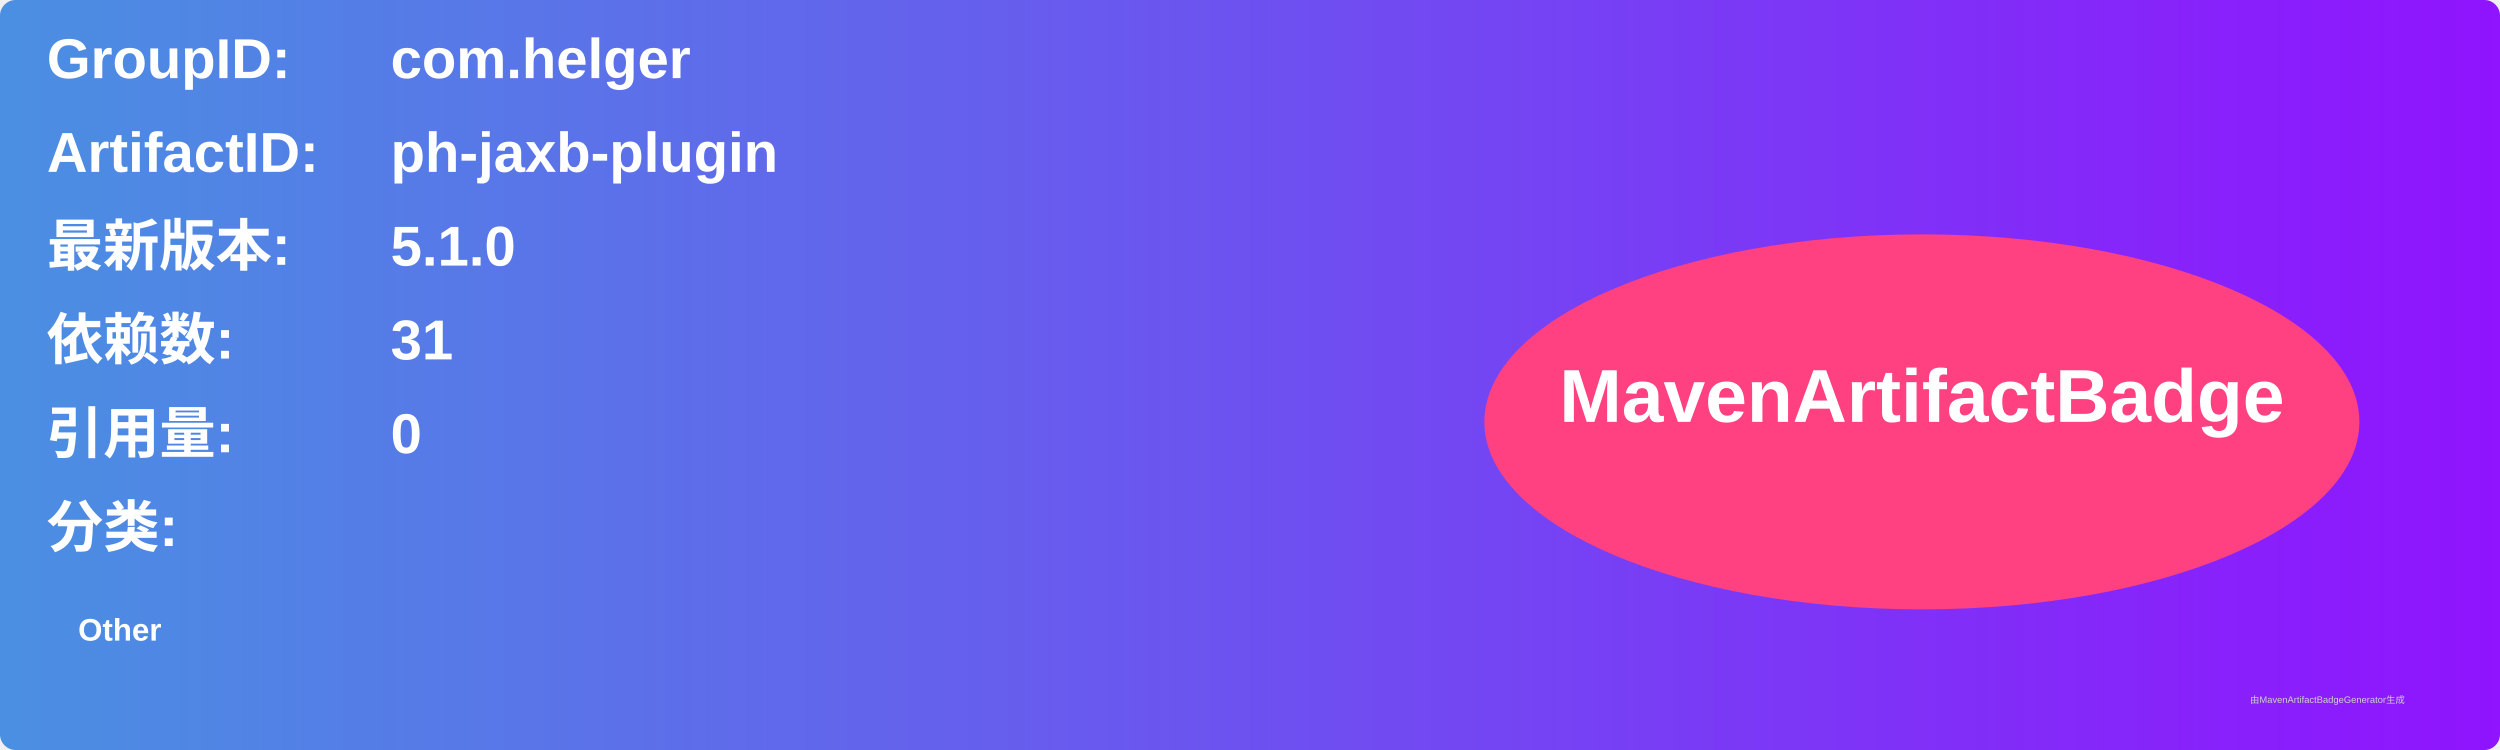
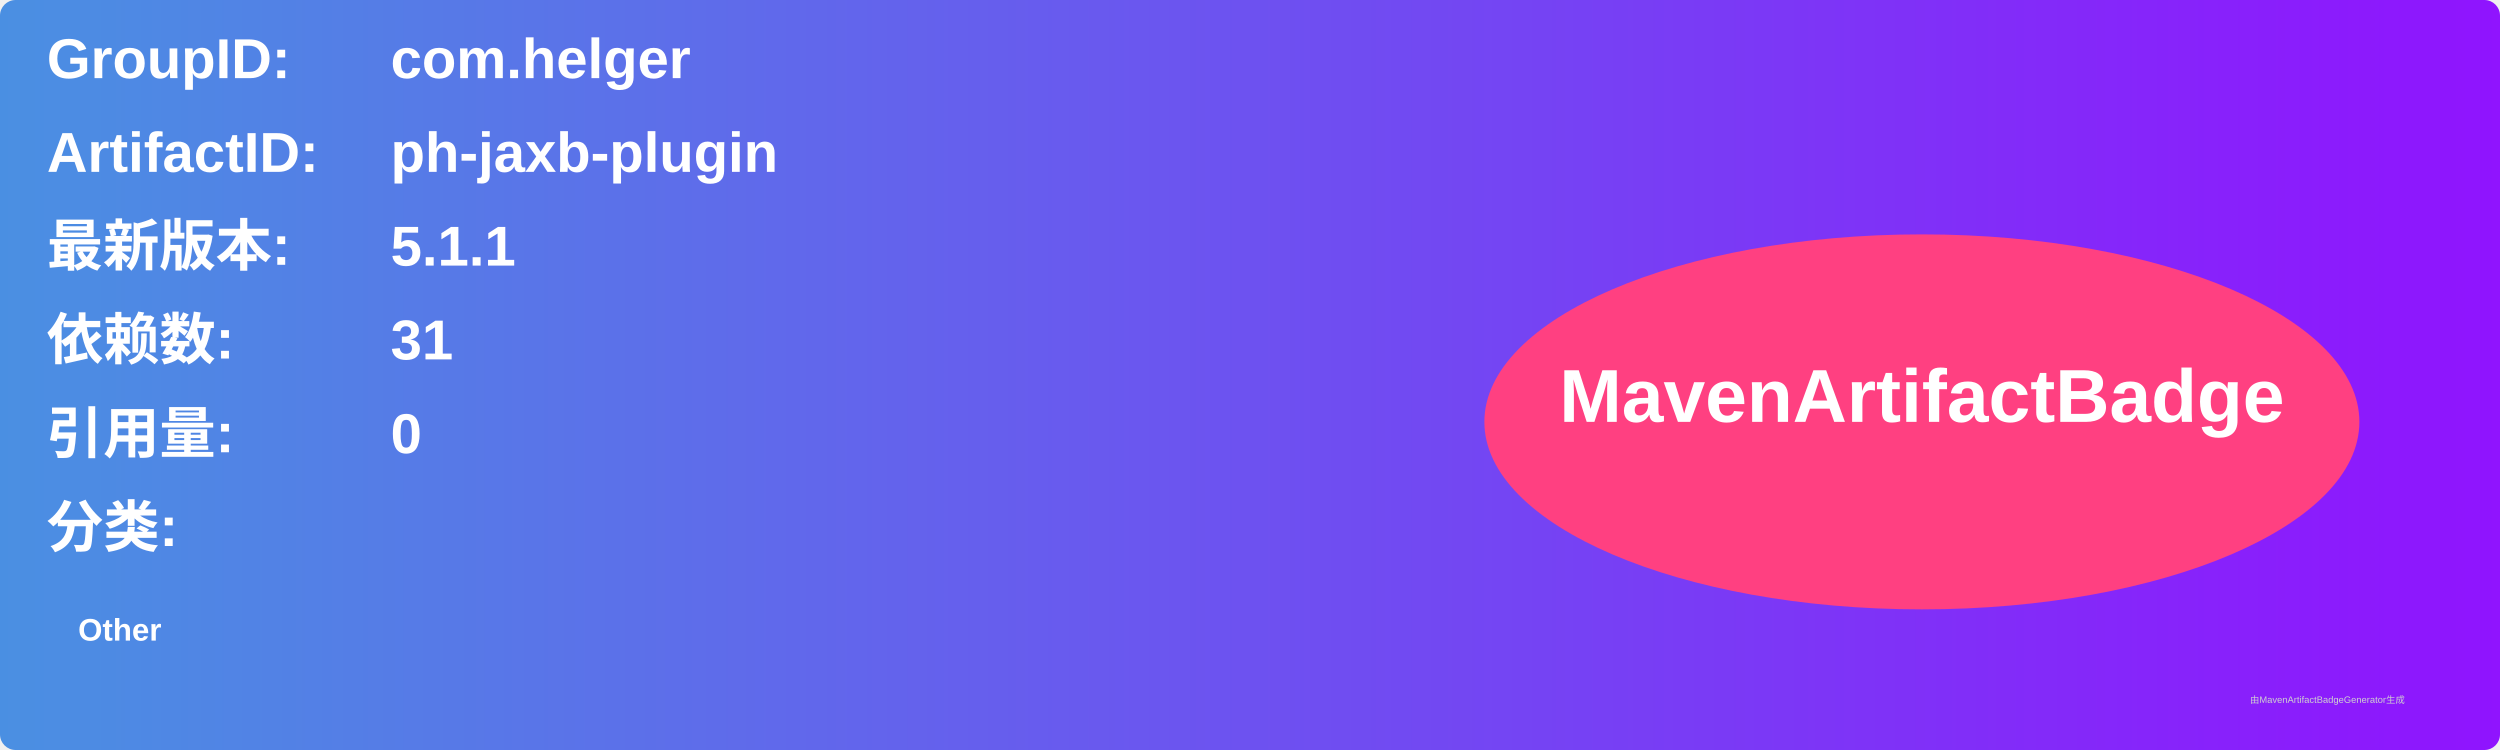
<svg xmlns="http://www.w3.org/2000/svg" width="800" height="240" viewBox="0 0 800 240">
  <linearGradient id="grad" x1="0%" y1="0%" x2="100%" y2="0%">
    <stop offset="0%" stop-color="#4a90e2" />
    <stop offset="100%" stop-color="#9013fe" />
  </linearGradient>
  <rect width="100%" height="100%" rx="5" ry="5" fill="url(#grad)" />
  <g transform="translate(15, 15)">
    <text x="0" y="10" font-family="Arial" font-size="18" fill="white" font-weight="bold" width="260">GroupID:</text>
    <text x="110" y="10" font-family="Arial" font-size="18" fill="white" font-weight="bold" width="460">com.helger</text>
    <text x="0" y="40" font-family="Arial" font-size="18" fill="white" font-weight="bold" width="260">ArtifactID:</text>
    <text x="110" y="40" font-family="Arial" font-size="18" fill="white" font-weight="bold" width="460">ph-jaxb-plugin</text>
    <text x="0" y="70" font-family="Arial" font-size="18" fill="white" font-weight="bold">最新版本:</text>
    <text x="110" y="70" font-family="Arial" font-size="18" fill="white" font-weight="bold">
-       <tspan font-weight="bold">5.1.0</tspan>
+       <tspan font-weight="bold">5.1.1</tspan>
    </text>
    <text x="0" y="100" font-family="Arial" font-size="18" fill="white" font-weight="bold">依赖数: </text>
    <text x="110" y="100" font-family="Arial" font-size="18" fill="white">
      <tspan font-weight="bold">31</tspan>
    </text>
    <text x="0" y="130" font-family="Arial" font-size="18" fill="white" font-weight="bold">引用量: </text>
    <text x="110" y="130" font-family="Arial" font-size="18" fill="white">
      <tspan font-weight="bold">0</tspan>
    </text>
    <text x="0" y="160" font-family="Arial" font-size="18" fill="white" font-weight="bold">分类:</text>
    <text x="10" y="190" font-family="Arial" font-size="10" fill="white">
      <tspan font-weight="bold">Other</tspan>
    </text>
    <ellipse cx="600" cy="120" rx="140" ry="60" fill="#ff4081" />
    <text x="600" y="120" text-anchor="middle" font-family="Arial" font-size="24" fill="white" font-weight="bold">MavenArtifactBadge</text>
  </g>
  <text x="720" y="225" font-family="Arial" font-size="3" fill="#d0d0d0">由MavenArtifactBadgeGenerator生成</text>
</svg>
